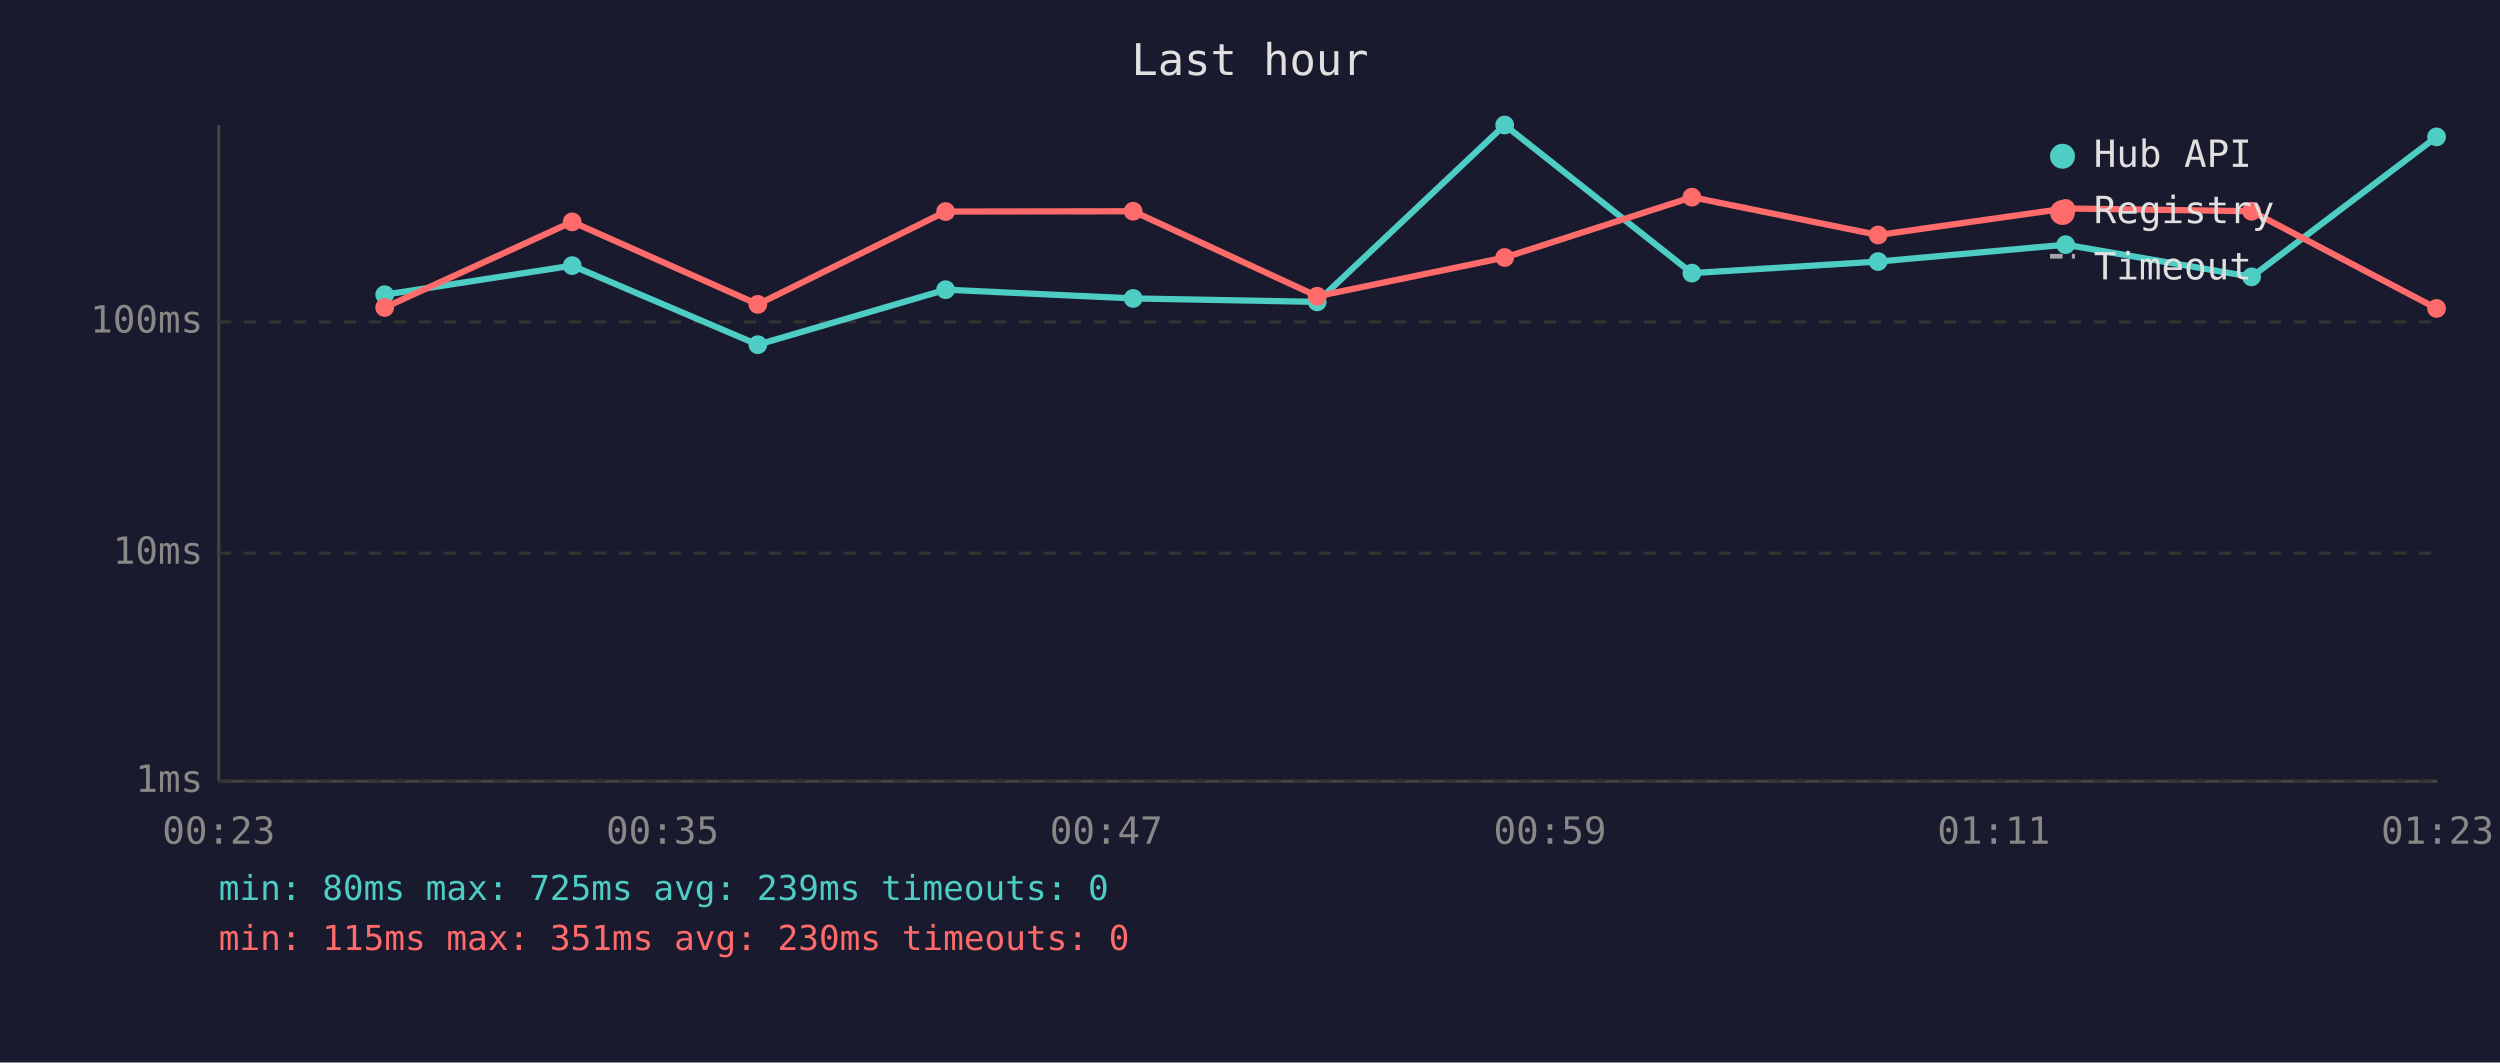
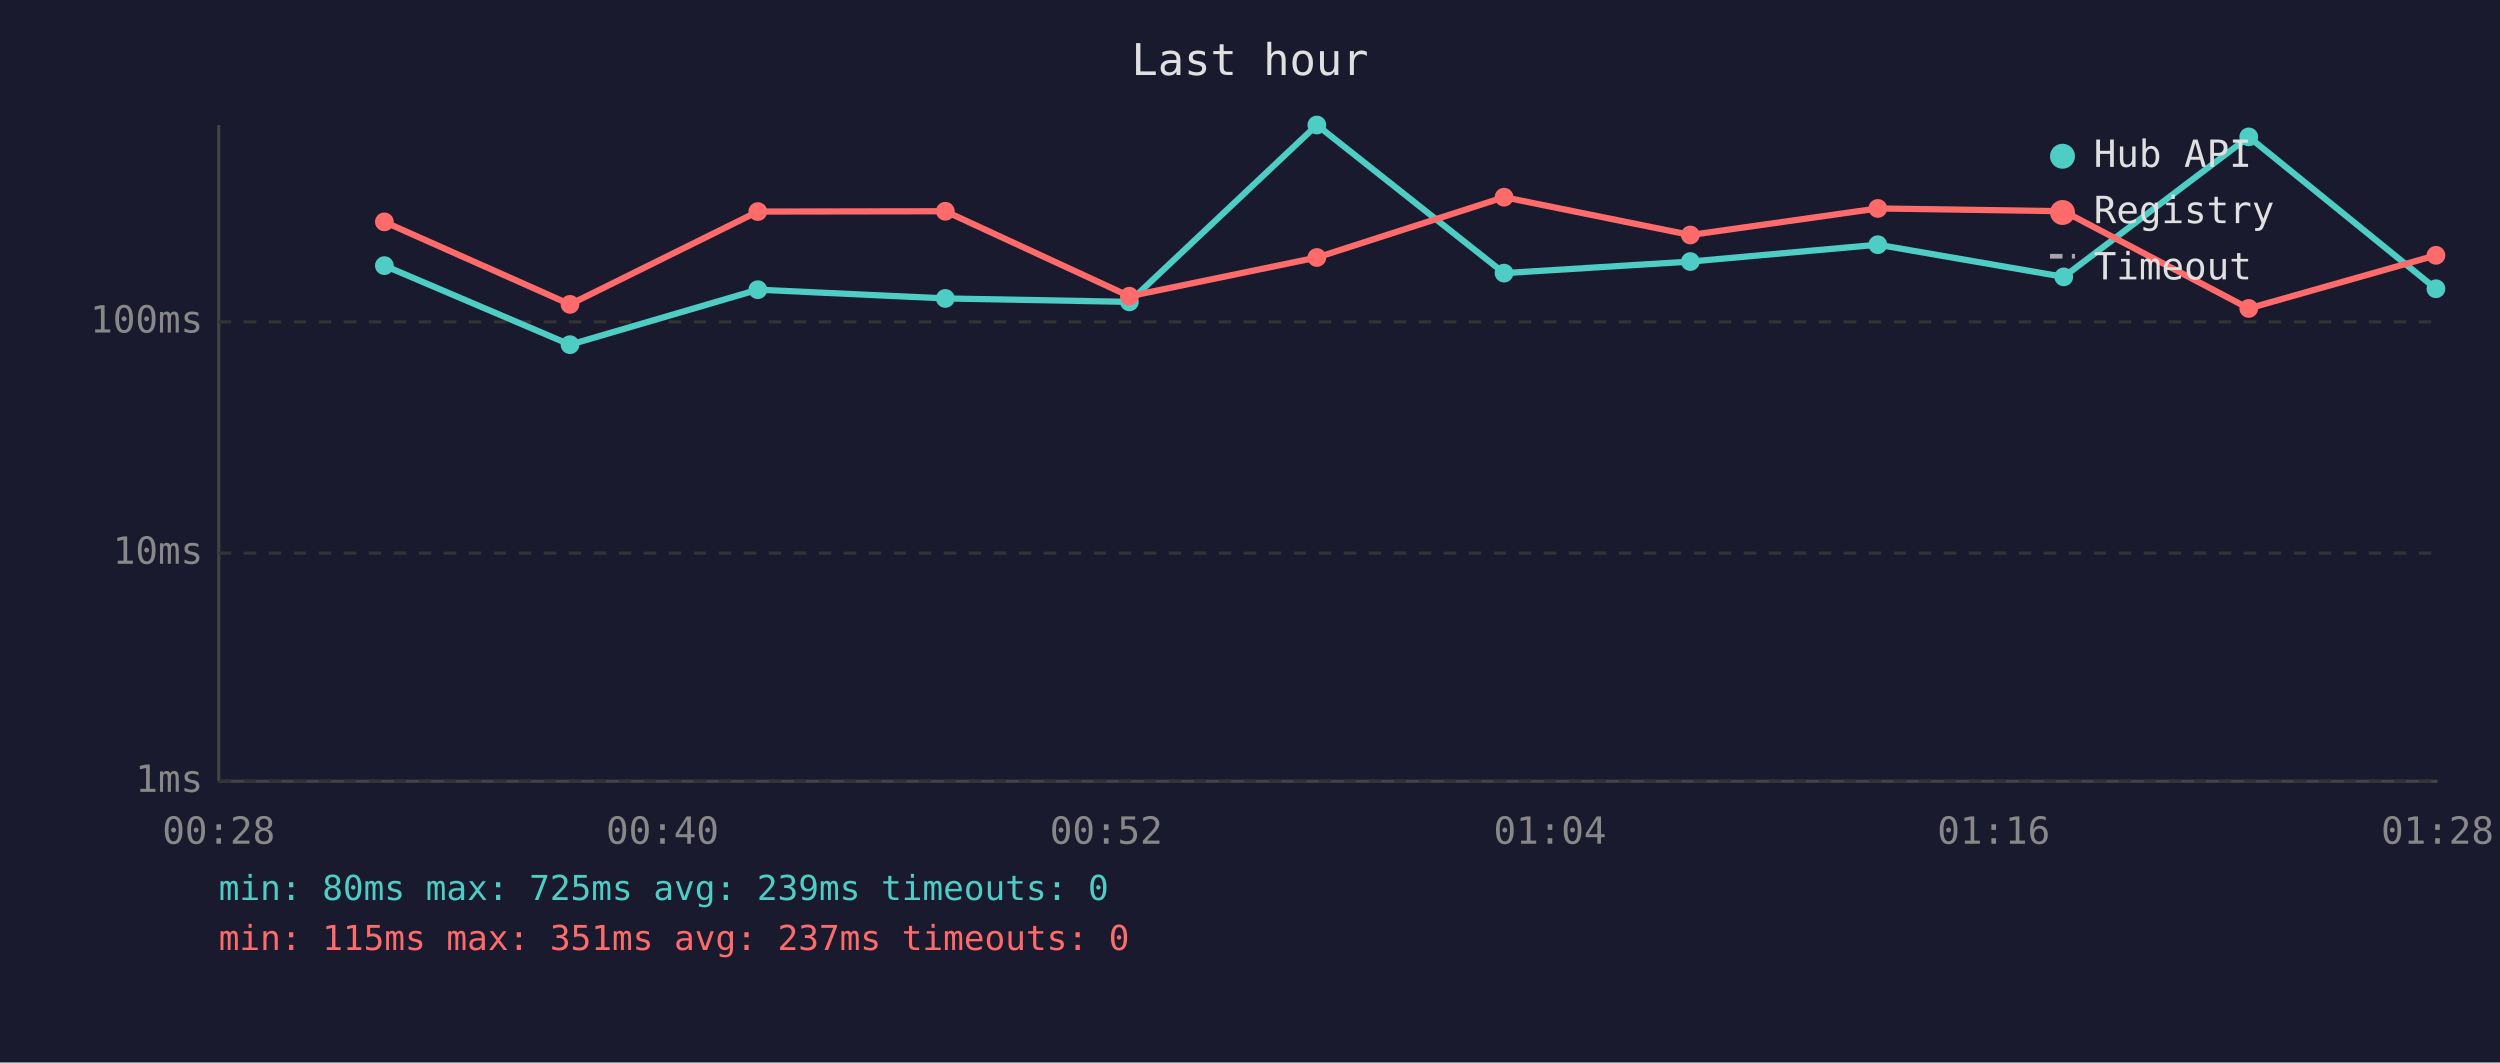
<svg xmlns="http://www.w3.org/2000/svg" viewBox="0 0 800 340" font-family="monospace" font-size="12">
  <rect width="800" height="340" fill="#1a1a2e" />
  <text x="400" y="24" fill="#e0e0e0" font-size="14" text-anchor="middle">Last hour</text>
  <line x1="70" y1="40" x2="70" y2="250" stroke="#444" stroke-width="1" />
  <line x1="70" y1="250" x2="780" y2="250" stroke="#444" stroke-width="1" />
  <line x1="70" y1="250" x2="780" y2="250" stroke="#333" stroke-width="1" stroke-dasharray="4" />
  <text x="65" y="250" fill="#888" text-anchor="end" dominant-baseline="middle">1ms</text>
  <line x1="70" y1="177" x2="780" y2="177" stroke="#333" stroke-width="1" stroke-dasharray="4" />
  <text x="65" y="177" fill="#888" text-anchor="end" dominant-baseline="middle">10ms</text>
  <line x1="70" y1="103" x2="780" y2="103" stroke="#333" stroke-width="1" stroke-dasharray="4" />
  <text x="65" y="103" fill="#888" text-anchor="end" dominant-baseline="middle">100ms</text>
-   <text x="70" y="270" fill="#888" text-anchor="middle">00:23</text>
-   <text x="212" y="270" fill="#888" text-anchor="middle">00:35</text>
-   <text x="354" y="270" fill="#888" text-anchor="middle">00:47</text>
-   <text x="496" y="270" fill="#888" text-anchor="middle">00:59</text>
-   <text x="638" y="270" fill="#888" text-anchor="middle">01:11</text>
-   <text x="780" y="270" fill="#888" text-anchor="middle">01:23</text>
-   <polyline points="123.1,94.3 183.1,85.0 242.5,110.3 302.6,92.7 362.6,95.5 421.5,96.6 481.5,40.0 541.4,87.4 601.0,83.7 661.0,78.3 720.5,88.6 779.7,43.8" fill="none" stroke="#4ecdc4" stroke-width="2" opacity="1" />
-   <circle cx="123.1" cy="94.3" r="3" fill="#4ecdc4" />
-   <circle cx="183.1" cy="85.0" r="3" fill="#4ecdc4" />
-   <circle cx="242.5" cy="110.3" r="3" fill="#4ecdc4" />
-   <circle cx="302.6" cy="92.7" r="3" fill="#4ecdc4" />
-   <circle cx="362.6" cy="95.5" r="3" fill="#4ecdc4" />
-   <circle cx="421.5" cy="96.6" r="3" fill="#4ecdc4" />
-   <circle cx="481.5" cy="40.0" r="3" fill="#4ecdc4" />
-   <circle cx="541.4" cy="87.4" r="3" fill="#4ecdc4" />
-   <circle cx="601.0" cy="83.7" r="3" fill="#4ecdc4" />
-   <circle cx="661.0" cy="78.3" r="3" fill="#4ecdc4" />
-   <circle cx="720.5" cy="88.6" r="3" fill="#4ecdc4" />
-   <circle cx="779.7" cy="43.8" r="3" fill="#4ecdc4" />
-   <polyline points="123.1,98.4 183.1,71.0 242.5,97.4 302.6,67.7 362.6,67.6 421.5,94.8 481.5,82.4 541.4,63.1 601.0,75.2 661.0,66.7 720.5,67.6 779.7,98.7" fill="none" stroke="#ff6b6b" stroke-width="2" opacity="1" />
-   <circle cx="123.1" cy="98.4" r="3" fill="#ff6b6b" />
-   <circle cx="183.1" cy="71.0" r="3" fill="#ff6b6b" />
-   <circle cx="242.5" cy="97.4" r="3" fill="#ff6b6b" />
-   <circle cx="302.6" cy="67.7" r="3" fill="#ff6b6b" />
-   <circle cx="362.6" cy="67.6" r="3" fill="#ff6b6b" />
-   <circle cx="421.5" cy="94.8" r="3" fill="#ff6b6b" />
-   <circle cx="481.5" cy="82.4" r="3" fill="#ff6b6b" />
-   <circle cx="541.4" cy="63.1" r="3" fill="#ff6b6b" />
-   <circle cx="601.0" cy="75.2" r="3" fill="#ff6b6b" />
-   <circle cx="661.0" cy="66.7" r="3" fill="#ff6b6b" />
-   <circle cx="720.5" cy="67.6" r="3" fill="#ff6b6b" />
-   <circle cx="779.7" cy="98.7" r="3" fill="#ff6b6b" />
+   <text x="70" y="270" fill="#888" text-anchor="middle">00:28</text>
+   <text x="212" y="270" fill="#888" text-anchor="middle">00:40</text>
+   <text x="354" y="270" fill="#888" text-anchor="middle">00:52</text>
+   <text x="496" y="270" fill="#888" text-anchor="middle">01:04</text>
+   <text x="638" y="270" fill="#888" text-anchor="middle">01:16</text>
+   <text x="780" y="270" fill="#888" text-anchor="middle">01:28</text>
+   <polyline points="123.0,85.0 182.4,110.3 242.5,92.7 302.5,95.5 361.4,96.6 421.4,40.0 481.3,87.4 540.9,83.7 600.9,78.3 660.4,88.6 719.6,43.8 779.5,92.4" fill="none" stroke="#4ecdc4" stroke-width="2" opacity="1" />
+   <circle cx="123.0" cy="85.0" r="3" fill="#4ecdc4" />
+   <circle cx="182.4" cy="110.3" r="3" fill="#4ecdc4" />
+   <circle cx="242.5" cy="92.7" r="3" fill="#4ecdc4" />
+   <circle cx="302.5" cy="95.5" r="3" fill="#4ecdc4" />
+   <circle cx="361.4" cy="96.6" r="3" fill="#4ecdc4" />
+   <circle cx="421.4" cy="40.0" r="3" fill="#4ecdc4" />
+   <circle cx="481.3" cy="87.4" r="3" fill="#4ecdc4" />
+   <circle cx="540.9" cy="83.7" r="3" fill="#4ecdc4" />
+   <circle cx="600.9" cy="78.3" r="3" fill="#4ecdc4" />
+   <circle cx="660.4" cy="88.6" r="3" fill="#4ecdc4" />
+   <circle cx="719.6" cy="43.8" r="3" fill="#4ecdc4" />
+   <circle cx="779.5" cy="92.4" r="3" fill="#4ecdc4" />
+   <polyline points="123.0,71.0 182.4,97.4 242.5,67.7 302.5,67.6 361.4,94.8 421.4,82.4 481.3,63.1 540.9,75.2 600.9,66.7 660.4,67.6 719.6,98.7 779.5,81.7" fill="none" stroke="#ff6b6b" stroke-width="2" opacity="1" />
+   <circle cx="123.0" cy="71.0" r="3" fill="#ff6b6b" />
+   <circle cx="182.4" cy="97.4" r="3" fill="#ff6b6b" />
+   <circle cx="242.5" cy="67.7" r="3" fill="#ff6b6b" />
+   <circle cx="302.5" cy="67.6" r="3" fill="#ff6b6b" />
+   <circle cx="361.4" cy="94.8" r="3" fill="#ff6b6b" />
+   <circle cx="421.4" cy="82.4" r="3" fill="#ff6b6b" />
+   <circle cx="481.3" cy="63.1" r="3" fill="#ff6b6b" />
+   <circle cx="540.9" cy="75.2" r="3" fill="#ff6b6b" />
+   <circle cx="600.9" cy="66.7" r="3" fill="#ff6b6b" />
+   <circle cx="660.4" cy="67.6" r="3" fill="#ff6b6b" />
+   <circle cx="719.6" cy="98.7" r="3" fill="#ff6b6b" />
+   <circle cx="779.5" cy="81.7" r="3" fill="#ff6b6b" />
  <circle cx="660" cy="50" r="4" fill="#4ecdc4" />
  <text x="670" y="50" fill="#e0e0e0" dominant-baseline="middle">Hub API</text>
  <circle cx="660" cy="68" r="4" fill="#ff6b6b" />
  <text x="670" y="68" fill="#e0e0e0" dominant-baseline="middle">Registry</text>
  <line x1="656" y1="82" x2="664" y2="82" stroke="#e0e0e0" stroke-width="1.5" stroke-dasharray="4,3" opacity="0.7" />
  <text x="670" y="86" fill="#e0e0e0" dominant-baseline="middle">Timeout</text>
  <text x="70" y="288" fill="#4ecdc4" font-size="11">min: 80ms  max: 725ms  avg: 239ms  timeouts: 0</text>
-   <text x="70" y="304" fill="#ff6b6b" font-size="11">min: 115ms  max: 351ms  avg: 230ms  timeouts: 0</text>
+   <text x="70" y="304" fill="#ff6b6b" font-size="11">min: 115ms  max: 351ms  avg: 237ms  timeouts: 0</text>
</svg>
